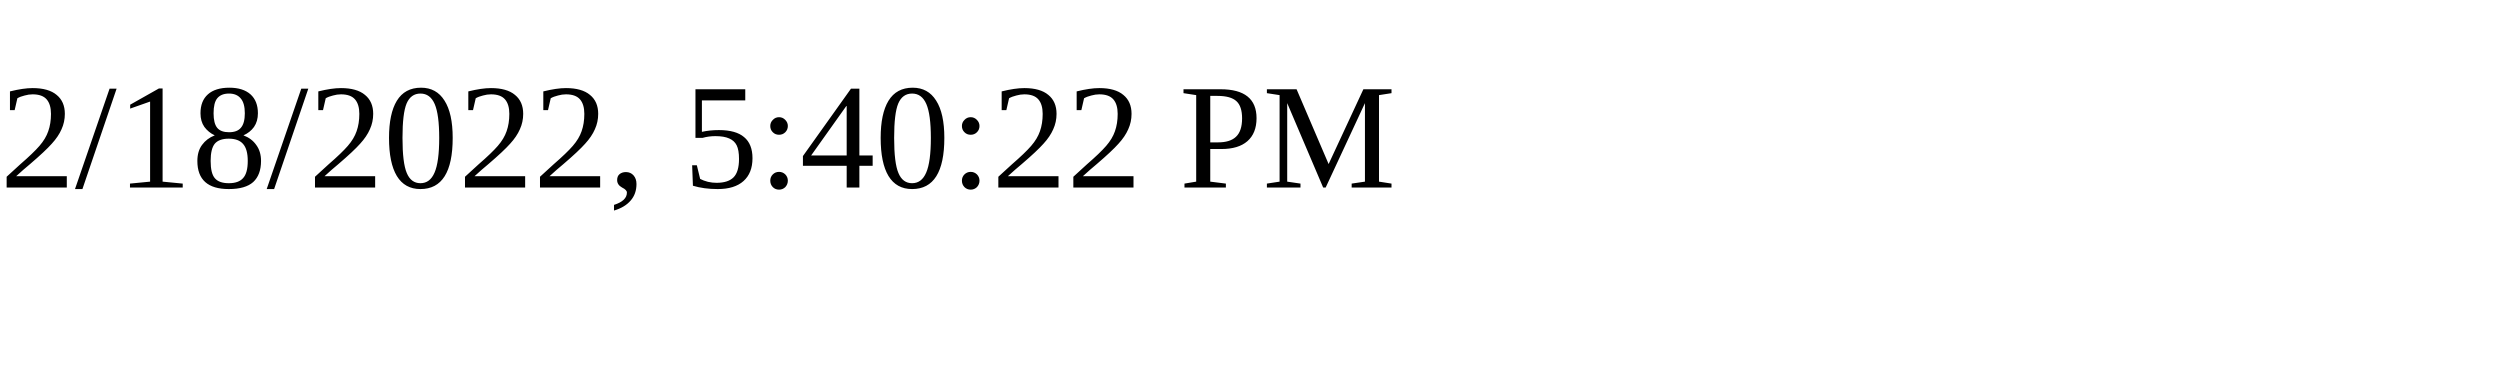
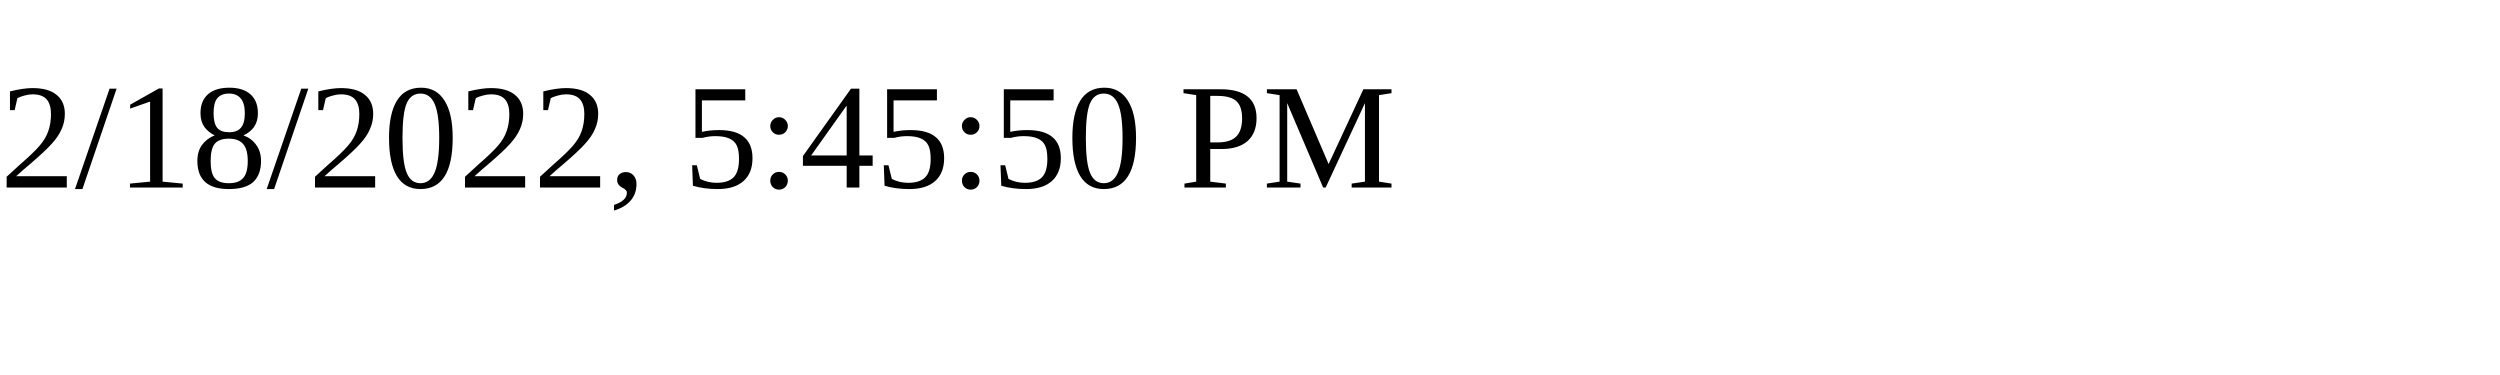
<svg xmlns="http://www.w3.org/2000/svg" height="30" width="200">
-   <text x="0" y="15">2/18/2022, 5:40:22 PM</text>
+   <text x="0" y="15">2/18/2022, 5:45:50 PM</text>
</svg>
